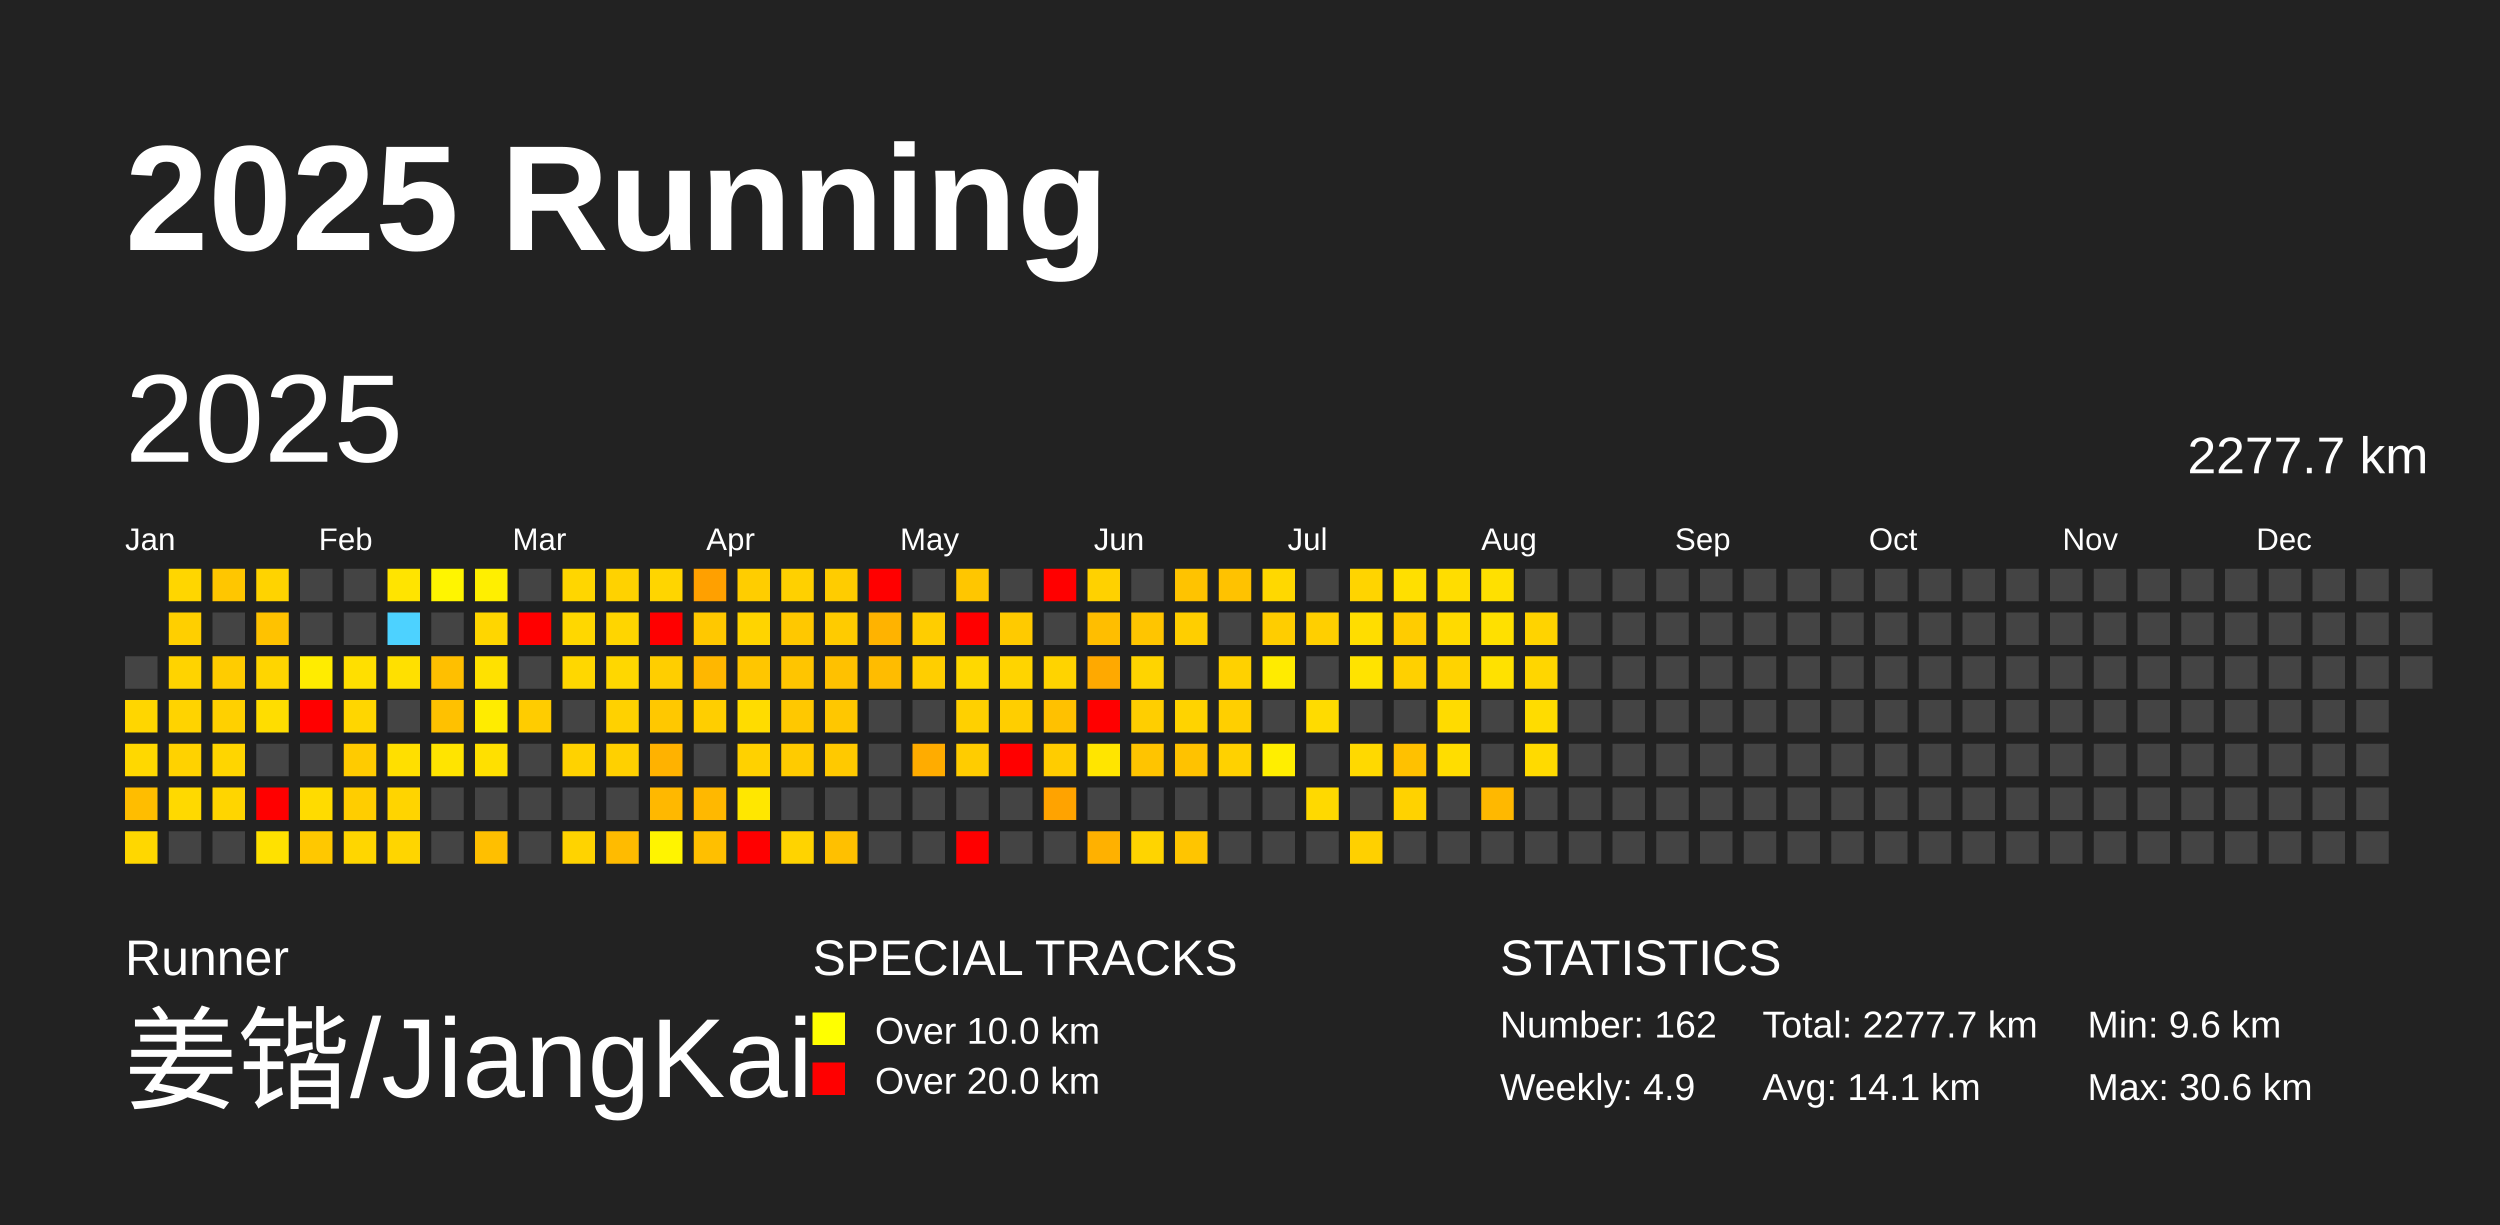
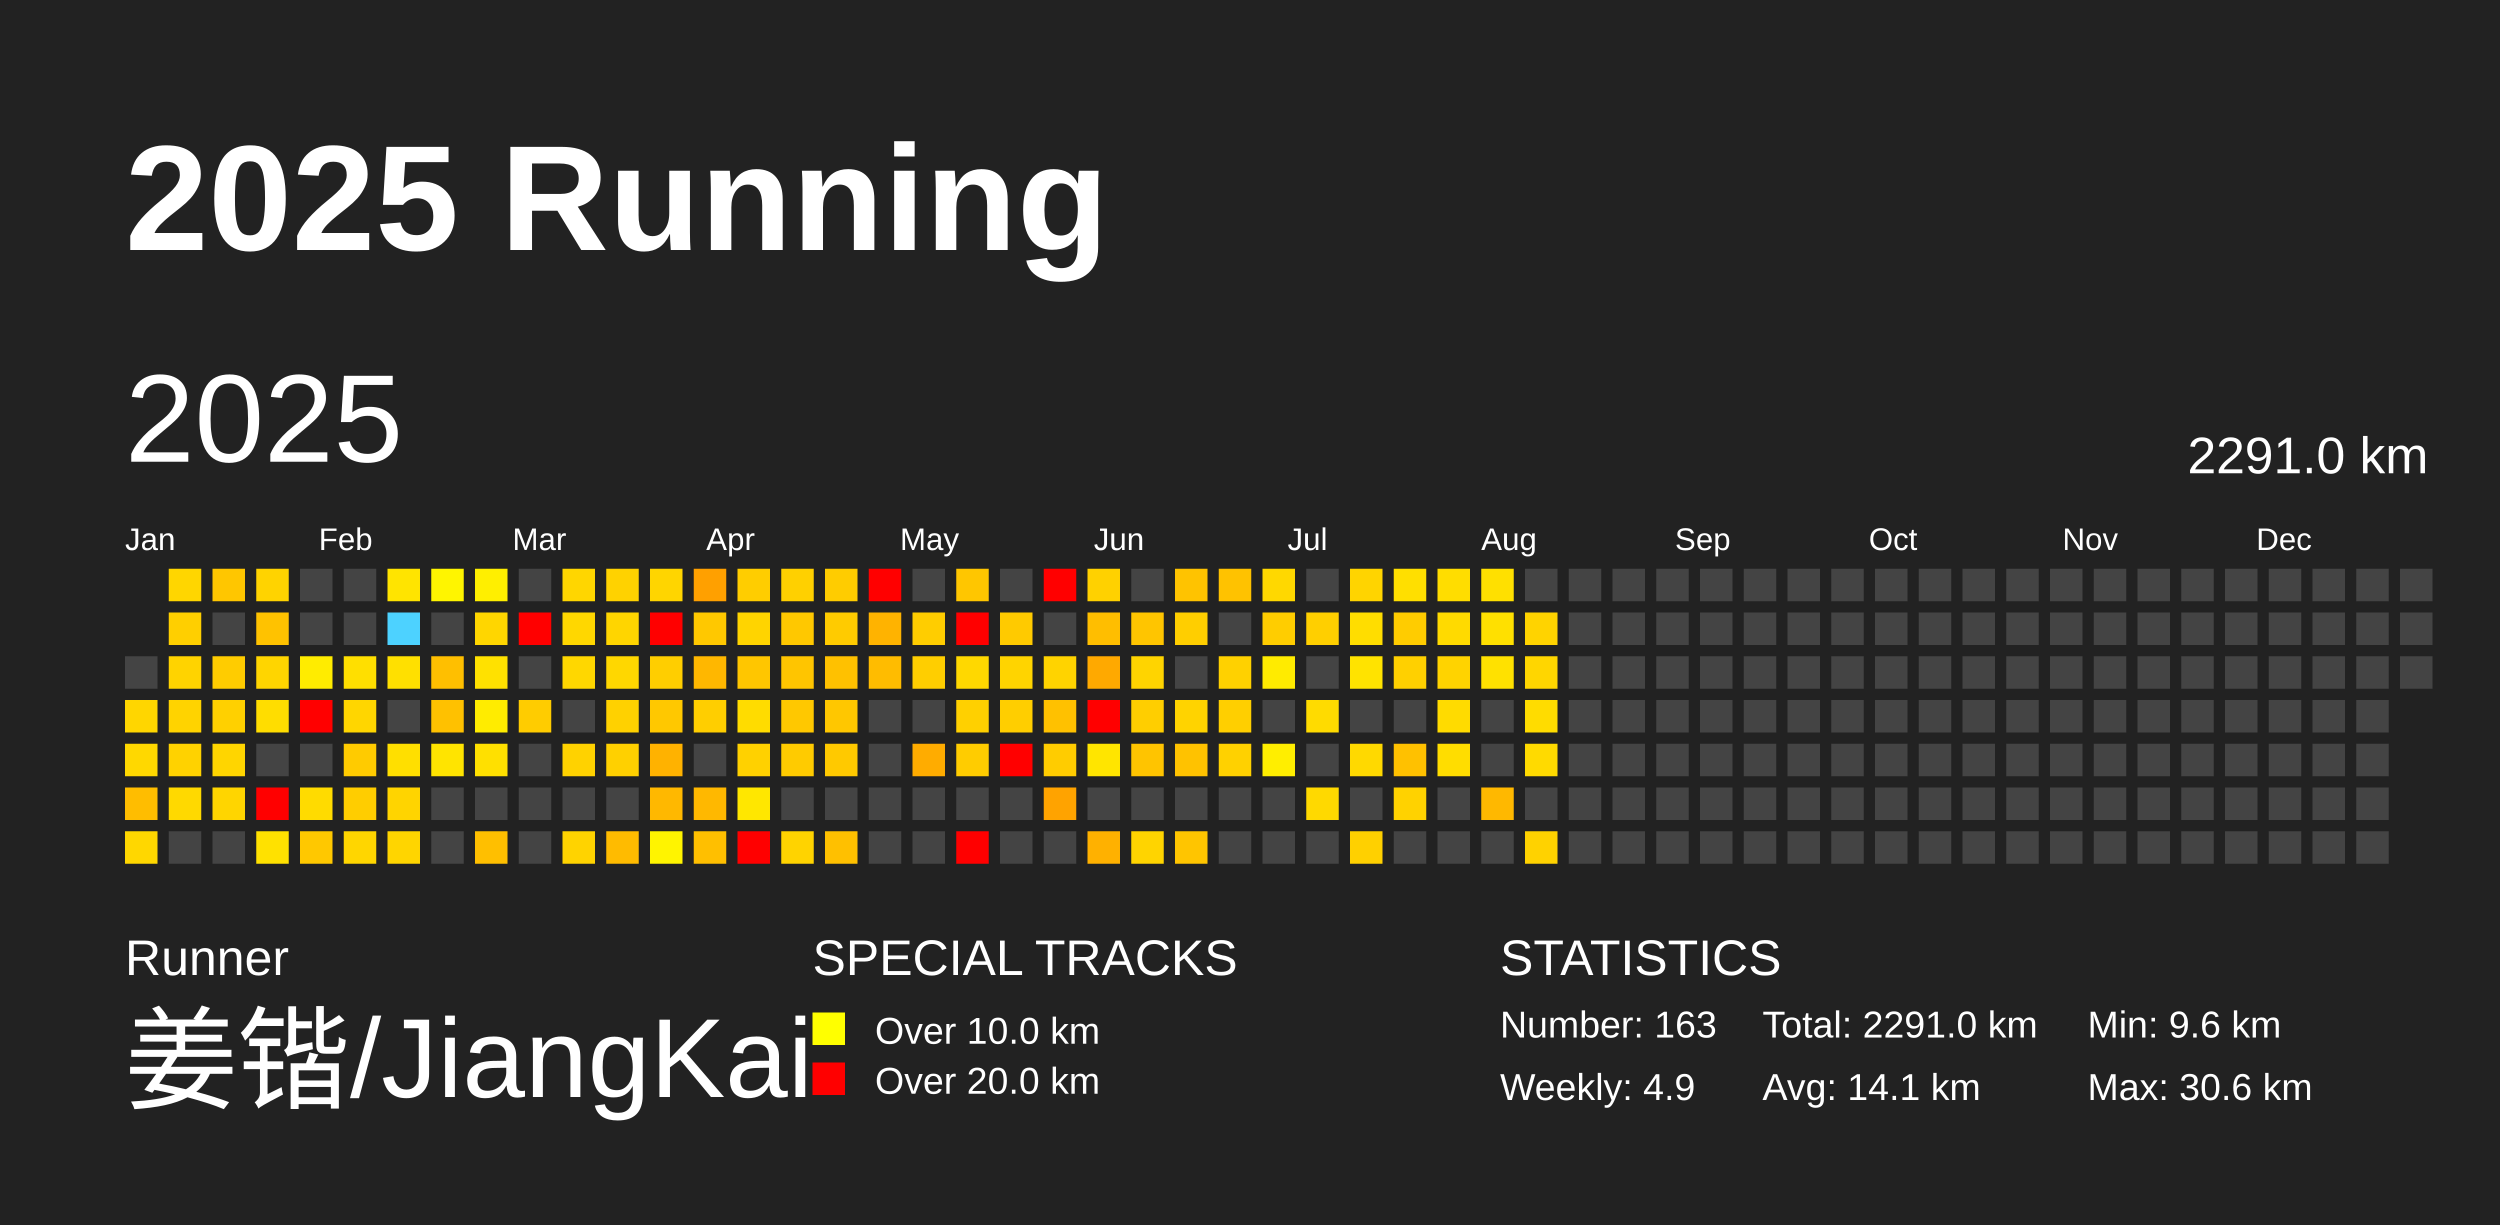
<svg xmlns="http://www.w3.org/2000/svg" baseProfile="full" height="98mm" version="1.1" viewBox="0,0,200,98" width="200mm">
  <defs />
  <rect fill="#222222" height="98" width="200" x="0" y="0" />
  <text fill="#FFFFFF" style="font-size:12px; font-family:Arial; font-weight:bold;" x="10" y="20">2025 Running</text>
  <text fill="#FFFFFF" style="font-size:4px; font-family:Arial" x="10" y="78">Runner</text>
  <text fill="#FFFFFF" style="font-size:9px; font-family:Arial" x="10" y="88">姜锴/JiangKai</text>
  <text fill="#FFFFFF" style="font-size:4px; font-family:Arial" x="65" y="78">SPECIAL TRACKS</text>
  <rect fill="yellow" height="2.6" width="2.6" x="65" y="81" />
  <text fill="#FFFFFF" style="font-size:3px; font-family:Arial" x="70" y="83.5">Over 10.0 km</text>
  <rect fill="red" height="2.6" width="2.6" x="65" y="85" />
  <text fill="#FFFFFF" style="font-size:3px; font-family:Arial" x="70" y="87.5">Over 20.0 km</text>
  <text fill="#FFFFFF" style="font-size:4px; font-family:Arial" x="120" y="78">STATISTICS</text>
-   <text fill="#FFFFFF" style="font-size:3px; font-family:Arial" x="120" y="83">Number: 162</text>
+   <text fill="#FFFFFF" style="font-size:3px; font-family:Arial" x="120" y="83">Number: 163</text>
  <text fill="#FFFFFF" style="font-size:3px; font-family:Arial" x="120" y="88">Weekly: 4.9</text>
-   <text fill="#FFFFFF" style="font-size:3px; font-family:Arial" x="141" y="83">Total: 2277.7 km</text>
+   <text fill="#FFFFFF" style="font-size:3px; font-family:Arial" x="141" y="83">Total: 2291.0 km</text>
  <text fill="#FFFFFF" style="font-size:3px; font-family:Arial" x="141" y="88">Avg: 14.1 km</text>
  <text fill="#FFFFFF" style="font-size:3px; font-family:Arial" x="167" y="83">Min: 9.6 km</text>
  <text fill="#FFFFFF" style="font-size:3px; font-family:Arial" x="167" y="88">Max: 30.6 km</text>
  <text dominant-baseline="hanging" fill="#FFFFFF" style="font-size:10.0px; font-family:Arial;" x="10" y="30">2025</text>
-   <text dominant-baseline="hanging" fill="#FFFFFF" style="font-size:4.125px; font-family:Arial;" x="175" y="35">2277.7 km</text>
+   <text dominant-baseline="hanging" fill="#FFFFFF" style="font-size:4.125px; font-family:Arial;" x="175" y="35">2291.0 km</text>
  <text fill="#FFFFFF" style="font-size:2.5px; font-family:Arial" x="10.0" y="44">Jan</text>
  <text fill="#FFFFFF" style="font-size:2.5px; font-family:Arial" x="25.5" y="44">Feb</text>
  <text fill="#FFFFFF" style="font-size:2.5px; font-family:Arial" x="41.0" y="44">Mar</text>
  <text fill="#FFFFFF" style="font-size:2.5px; font-family:Arial" x="56.5" y="44">Apr</text>
  <text fill="#FFFFFF" style="font-size:2.5px; font-family:Arial" x="72.0" y="44">May</text>
  <text fill="#FFFFFF" style="font-size:2.5px; font-family:Arial" x="87.5" y="44">Jun</text>
  <text fill="#FFFFFF" style="font-size:2.5px; font-family:Arial" x="103.0" y="44">Jul</text>
  <text fill="#FFFFFF" style="font-size:2.5px; font-family:Arial" x="118.5" y="44">Aug</text>
  <text fill="#FFFFFF" style="font-size:2.5px; font-family:Arial" x="134.0" y="44">Sep</text>
  <text fill="#FFFFFF" style="font-size:2.5px; font-family:Arial" x="149.5" y="44">Oct</text>
  <text fill="#FFFFFF" style="font-size:2.5px; font-family:Arial" x="165.0" y="44">Nov</text>
  <text fill="#FFFFFF" style="font-size:2.5px; font-family:Arial" x="180.5" y="44">Dec</text>
  <rect fill="#444444" height="2.6" width="2.6" x="10.0" y="52.5" />
  <rect fill="#ffd600" height="2.6" width="2.6" x="10.0" y="56.0" />
  <rect fill="#ffd800" height="2.6" width="2.6" x="10.0" y="59.5" />
  <rect fill="#ffbd00" height="2.6" width="2.6" x="10.0" y="63.0" />
  <rect fill="#ffd700" height="2.6" width="2.6" x="10.0" y="66.5" />
  <rect fill="#ffd600" height="2.6" width="2.6" x="13.5" y="45.5" />
  <rect fill="#ffcf00" height="2.6" width="2.6" x="13.5" y="49.0" />
  <rect fill="#ffd300" height="2.6" width="2.6" x="13.5" y="52.5" />
  <rect fill="#ffd300" height="2.6" width="2.6" x="13.5" y="56.0" />
  <rect fill="#ffd200" height="2.6" width="2.6" x="13.5" y="59.5" />
  <rect fill="#ffd900" height="2.6" width="2.6" x="13.5" y="63.0" />
  <rect fill="#444444" height="2.6" width="2.6" x="13.5" y="66.5" />
  <rect fill="#ffc600" height="2.6" width="2.6" x="17.0" y="45.5" />
  <rect fill="#444444" height="2.6" width="2.6" x="17.0" y="49.0" />
  <rect fill="#ffcc00" height="2.6" width="2.6" x="17.0" y="52.5" />
  <rect fill="#ffd000" height="2.6" width="2.6" x="17.0" y="56.0" />
  <rect fill="#ffd500" height="2.6" width="2.6" x="17.0" y="59.5" />
  <rect fill="#ffd500" height="2.6" width="2.6" x="17.0" y="63.0" />
  <rect fill="#444444" height="2.6" width="2.6" x="17.0" y="66.5" />
  <rect fill="#ffd300" height="2.6" width="2.6" x="20.5" y="45.5" />
  <rect fill="#ffc200" height="2.6" width="2.6" x="20.5" y="49.0" />
  <rect fill="#ffd500" height="2.6" width="2.6" x="20.5" y="52.5" />
  <rect fill="#ffdd00" height="2.6" width="2.6" x="20.5" y="56.0" />
  <rect fill="#444444" height="2.6" width="2.6" x="20.5" y="59.5" />
  <rect fill="red" height="2.6" width="2.6" x="20.5" y="63.0" />
  <rect fill="#ffe100" height="2.6" width="2.6" x="20.5" y="66.5" />
  <rect fill="#444444" height="2.6" width="2.6" x="24.0" y="45.5" />
  <rect fill="#444444" height="2.6" width="2.6" x="24.0" y="49.0" />
  <rect fill="#ffec00" height="2.6" width="2.6" x="24.0" y="52.5" />
  <rect fill="red" height="2.6" width="2.6" x="24.0" y="56.0" />
  <rect fill="#444444" height="2.6" width="2.6" x="24.0" y="59.5" />
  <rect fill="#ffdb00" height="2.6" width="2.6" x="24.0" y="63.0" />
  <rect fill="#ffc800" height="2.6" width="2.6" x="24.0" y="66.5" />
  <rect fill="#444444" height="2.6" width="2.6" x="27.5" y="45.5" />
  <rect fill="#444444" height="2.6" width="2.6" x="27.5" y="49.0" />
  <rect fill="#ffdf00" height="2.6" width="2.6" x="27.5" y="52.5" />
  <rect fill="#ffd600" height="2.6" width="2.6" x="27.5" y="56.0" />
  <rect fill="#ffcb00" height="2.6" width="2.6" x="27.5" y="59.5" />
  <rect fill="#ffcd00" height="2.6" width="2.6" x="27.5" y="63.0" />
  <rect fill="#ffd600" height="2.6" width="2.6" x="27.5" y="66.5" />
  <rect fill="#ffe400" height="2.6" width="2.6" x="31.0" y="45.5" />
  <rect fill="#4dd2ff" height="2.6" width="2.6" x="31.0" y="49.0" />
  <rect fill="#ffe000" height="2.6" width="2.6" x="31.0" y="52.5" />
  <rect fill="#444444" height="2.6" width="2.6" x="31.0" y="56.0" />
  <rect fill="#ffdf00" height="2.6" width="2.6" x="31.0" y="59.5" />
  <rect fill="#ffd400" height="2.6" width="2.6" x="31.0" y="63.0" />
  <rect fill="#ffd500" height="2.6" width="2.6" x="31.0" y="66.5" />
  <rect fill="#fff500" height="2.6" width="2.6" x="34.5" y="45.5" />
  <rect fill="#444444" height="2.6" width="2.6" x="34.5" y="49.0" />
  <rect fill="#ffbf00" height="2.6" width="2.6" x="34.5" y="52.5" />
  <rect fill="#ffc100" height="2.6" width="2.6" x="34.5" y="56.0" />
  <rect fill="#ffe400" height="2.6" width="2.6" x="34.5" y="59.5" />
  <rect fill="#444444" height="2.6" width="2.6" x="34.5" y="63.0" />
  <rect fill="#444444" height="2.6" width="2.6" x="34.5" y="66.5" />
  <rect fill="#ffef00" height="2.6" width="2.6" x="38.0" y="45.5" />
  <rect fill="#ffd600" height="2.6" width="2.6" x="38.0" y="49.0" />
  <rect fill="#ffe100" height="2.6" width="2.6" x="38.0" y="52.5" />
  <rect fill="#ffec00" height="2.6" width="2.6" x="38.0" y="56.0" />
  <rect fill="#ffe000" height="2.6" width="2.6" x="38.0" y="59.5" />
  <rect fill="#444444" height="2.6" width="2.6" x="38.0" y="63.0" />
  <rect fill="#ffbf00" height="2.6" width="2.6" x="38.0" y="66.5" />
  <rect fill="#444444" height="2.6" width="2.6" x="41.5" y="45.5" />
  <rect fill="red" height="2.6" width="2.6" x="41.5" y="49.0" />
  <rect fill="#444444" height="2.6" width="2.6" x="41.5" y="52.5" />
  <rect fill="#ffcc00" height="2.6" width="2.6" x="41.5" y="56.0" />
  <rect fill="#444444" height="2.6" width="2.6" x="41.5" y="59.5" />
  <rect fill="#444444" height="2.6" width="2.6" x="41.5" y="63.0" />
  <rect fill="#444444" height="2.6" width="2.6" x="41.5" y="66.5" />
  <rect fill="#ffd600" height="2.6" width="2.6" x="45.0" y="45.5" />
  <rect fill="#ffd700" height="2.6" width="2.6" x="45.0" y="49.0" />
  <rect fill="#ffd700" height="2.6" width="2.6" x="45.0" y="52.5" />
  <rect fill="#444444" height="2.6" width="2.6" x="45.0" y="56.0" />
  <rect fill="#ffd200" height="2.6" width="2.6" x="45.0" y="59.5" />
  <rect fill="#444444" height="2.6" width="2.6" x="45.0" y="63.0" />
  <rect fill="#ffd300" height="2.6" width="2.6" x="45.0" y="66.5" />
  <rect fill="#ffd200" height="2.6" width="2.6" x="48.5" y="45.5" />
  <rect fill="#ffd500" height="2.6" width="2.6" x="48.5" y="49.0" />
  <rect fill="#ffd700" height="2.6" width="2.6" x="48.5" y="52.5" />
  <rect fill="#ffd100" height="2.6" width="2.6" x="48.5" y="56.0" />
  <rect fill="#ffd000" height="2.6" width="2.6" x="48.5" y="59.5" />
  <rect fill="#444444" height="2.6" width="2.6" x="48.5" y="63.0" />
  <rect fill="#ffbb00" height="2.6" width="2.6" x="48.5" y="66.5" />
  <rect fill="#ffd500" height="2.6" width="2.6" x="52.0" y="45.5" />
  <rect fill="red" height="2.6" width="2.6" x="52.0" y="49.0" />
  <rect fill="#ffce00" height="2.6" width="2.6" x="52.0" y="52.5" />
  <rect fill="#ffc800" height="2.6" width="2.6" x="52.0" y="56.0" />
  <rect fill="#ffb200" height="2.6" width="2.6" x="52.0" y="59.5" />
  <rect fill="#ffb800" height="2.6" width="2.6" x="52.0" y="63.0" />
  <rect fill="#fff400" height="2.6" width="2.6" x="52.0" y="66.5" />
  <rect fill="#ffa000" height="2.6" width="2.6" x="55.5" y="45.5" />
  <rect fill="#ffc800" height="2.6" width="2.6" x="55.5" y="49.0" />
  <rect fill="#ffb700" height="2.6" width="2.6" x="55.5" y="52.5" />
  <rect fill="#ffce00" height="2.6" width="2.6" x="55.5" y="56.0" />
  <rect fill="#444444" height="2.6" width="2.6" x="55.5" y="59.5" />
  <rect fill="#ffb800" height="2.6" width="2.6" x="55.5" y="63.0" />
  <rect fill="#ffbf00" height="2.6" width="2.6" x="55.5" y="66.5" />
  <rect fill="#ffcd00" height="2.6" width="2.6" x="59.0" y="45.5" />
  <rect fill="#ffd400" height="2.6" width="2.6" x="59.0" y="49.0" />
  <rect fill="#ffc600" height="2.6" width="2.6" x="59.0" y="52.5" />
  <rect fill="#ffdc00" height="2.6" width="2.6" x="59.0" y="56.0" />
  <rect fill="#ffd100" height="2.6" width="2.6" x="59.0" y="59.5" />
  <rect fill="#ffe700" height="2.6" width="2.6" x="59.0" y="63.0" />
  <rect fill="red" height="2.6" width="2.6" x="59.0" y="66.5" />
  <rect fill="#ffd000" height="2.6" width="2.6" x="62.5" y="45.5" />
  <rect fill="#ffc800" height="2.6" width="2.6" x="62.5" y="49.0" />
  <rect fill="#ffc500" height="2.6" width="2.6" x="62.5" y="52.5" />
  <rect fill="#ffc800" height="2.6" width="2.6" x="62.5" y="56.0" />
  <rect fill="#ffcb00" height="2.6" width="2.6" x="62.5" y="59.5" />
  <rect fill="#444444" height="2.6" width="2.6" x="62.5" y="63.0" />
  <rect fill="#ffd300" height="2.6" width="2.6" x="62.5" y="66.5" />
  <rect fill="#ffcc00" height="2.6" width="2.6" x="66.0" y="45.5" />
  <rect fill="#ffcb00" height="2.6" width="2.6" x="66.0" y="49.0" />
  <rect fill="#ffc100" height="2.6" width="2.6" x="66.0" y="52.5" />
  <rect fill="#ffc700" height="2.6" width="2.6" x="66.0" y="56.0" />
  <rect fill="#ffc900" height="2.6" width="2.6" x="66.0" y="59.5" />
  <rect fill="#444444" height="2.6" width="2.6" x="66.0" y="63.0" />
  <rect fill="#ffc000" height="2.6" width="2.6" x="66.0" y="66.5" />
  <rect fill="red" height="2.6" width="2.6" x="69.5" y="45.5" />
  <rect fill="#ffb300" height="2.6" width="2.6" x="69.5" y="49.0" />
  <rect fill="#ffbc00" height="2.6" width="2.6" x="69.5" y="52.5" />
  <rect fill="#444444" height="2.6" width="2.6" x="69.5" y="56.0" />
  <rect fill="#444444" height="2.6" width="2.6" x="69.5" y="59.5" />
  <rect fill="#444444" height="2.6" width="2.6" x="69.5" y="63.0" />
  <rect fill="#444444" height="2.6" width="2.6" x="69.5" y="66.5" />
  <rect fill="#444444" height="2.6" width="2.6" x="73.0" y="45.5" />
  <rect fill="#ffcd00" height="2.6" width="2.6" x="73.0" y="49.0" />
  <rect fill="#ffce00" height="2.6" width="2.6" x="73.0" y="52.5" />
  <rect fill="#444444" height="2.6" width="2.6" x="73.0" y="56.0" />
  <rect fill="#ffac00" height="2.6" width="2.6" x="73.0" y="59.5" />
  <rect fill="#444444" height="2.6" width="2.6" x="73.0" y="63.0" />
  <rect fill="#444444" height="2.6" width="2.6" x="73.0" y="66.5" />
  <rect fill="#ffc600" height="2.6" width="2.6" x="76.5" y="45.5" />
  <rect fill="red" height="2.6" width="2.6" x="76.5" y="49.0" />
  <rect fill="#ffd800" height="2.6" width="2.6" x="76.5" y="52.5" />
  <rect fill="#ffd000" height="2.6" width="2.6" x="76.5" y="56.0" />
  <rect fill="#ffcc00" height="2.6" width="2.6" x="76.5" y="59.5" />
  <rect fill="#444444" height="2.6" width="2.6" x="76.5" y="63.0" />
  <rect fill="red" height="2.6" width="2.6" x="76.5" y="66.5" />
  <rect fill="#444444" height="2.6" width="2.6" x="80.0" y="45.5" />
  <rect fill="#ffca00" height="2.6" width="2.6" x="80.0" y="49.0" />
  <rect fill="#ffd400" height="2.6" width="2.6" x="80.0" y="52.5" />
  <rect fill="#ffce00" height="2.6" width="2.6" x="80.0" y="56.0" />
  <rect fill="red" height="2.6" width="2.6" x="80.0" y="59.5" />
  <rect fill="#444444" height="2.6" width="2.6" x="80.0" y="63.0" />
  <rect fill="#444444" height="2.6" width="2.6" x="80.0" y="66.5" />
  <rect fill="red" height="2.6" width="2.6" x="83.5" y="45.5" />
  <rect fill="#444444" height="2.6" width="2.6" x="83.5" y="49.0" />
  <rect fill="#ffd300" height="2.6" width="2.6" x="83.5" y="52.5" />
  <rect fill="#ffc100" height="2.6" width="2.6" x="83.5" y="56.0" />
  <rect fill="#ffcc00" height="2.6" width="2.6" x="83.5" y="59.5" />
  <rect fill="#ffa300" height="2.6" width="2.6" x="83.5" y="63.0" />
  <rect fill="#444444" height="2.6" width="2.6" x="83.5" y="66.5" />
  <rect fill="#ffd100" height="2.6" width="2.6" x="87.0" y="45.5" />
  <rect fill="#ffbe00" height="2.6" width="2.6" x="87.0" y="49.0" />
  <rect fill="#ffa900" height="2.6" width="2.6" x="87.0" y="52.5" />
  <rect fill="red" height="2.6" width="2.6" x="87.0" y="56.0" />
  <rect fill="#ffe500" height="2.6" width="2.6" x="87.0" y="59.5" />
  <rect fill="#444444" height="2.6" width="2.6" x="87.0" y="63.0" />
  <rect fill="#ffb100" height="2.6" width="2.6" x="87.0" y="66.5" />
  <rect fill="#444444" height="2.6" width="2.6" x="90.5" y="45.5" />
  <rect fill="#ffc500" height="2.6" width="2.6" x="90.5" y="49.0" />
  <rect fill="#ffd400" height="2.6" width="2.6" x="90.5" y="52.5" />
  <rect fill="#ffce00" height="2.6" width="2.6" x="90.5" y="56.0" />
  <rect fill="#ffc400" height="2.6" width="2.6" x="90.5" y="59.5" />
  <rect fill="#444444" height="2.6" width="2.6" x="90.5" y="63.0" />
  <rect fill="#ffd400" height="2.6" width="2.6" x="90.5" y="66.5" />
  <rect fill="#ffc300" height="2.6" width="2.6" x="94.0" y="45.5" />
  <rect fill="#ffce00" height="2.6" width="2.6" x="94.0" y="49.0" />
  <rect fill="#444444" height="2.6" width="2.6" x="94.0" y="52.5" />
  <rect fill="#ffd300" height="2.6" width="2.6" x="94.0" y="56.0" />
  <rect fill="#ffc200" height="2.6" width="2.6" x="94.0" y="59.5" />
  <rect fill="#444444" height="2.6" width="2.6" x="94.0" y="63.0" />
  <rect fill="#ffc500" height="2.6" width="2.6" x="94.0" y="66.5" />
  <rect fill="#ffc200" height="2.6" width="2.6" x="97.5" y="45.5" />
  <rect fill="#444444" height="2.6" width="2.6" x="97.5" y="49.0" />
  <rect fill="#ffd100" height="2.6" width="2.6" x="97.5" y="52.5" />
  <rect fill="#ffcf00" height="2.6" width="2.6" x="97.5" y="56.0" />
  <rect fill="#ffd100" height="2.6" width="2.6" x="97.5" y="59.5" />
  <rect fill="#444444" height="2.6" width="2.6" x="97.5" y="63.0" />
  <rect fill="#444444" height="2.6" width="2.6" x="97.5" y="66.5" />
  <rect fill="#ffd800" height="2.6" width="2.6" x="101.0" y="45.5" />
  <rect fill="#ffcd00" height="2.6" width="2.6" x="101.0" y="49.0" />
  <rect fill="#ffeb00" height="2.6" width="2.6" x="101.0" y="52.5" />
  <rect fill="#444444" height="2.6" width="2.6" x="101.0" y="56.0" />
  <rect fill="#ffee00" height="2.6" width="2.6" x="101.0" y="59.5" />
  <rect fill="#444444" height="2.6" width="2.6" x="101.0" y="63.0" />
  <rect fill="#444444" height="2.6" width="2.6" x="101.0" y="66.5" />
  <rect fill="#444444" height="2.6" width="2.6" x="104.5" y="45.5" />
  <rect fill="#ffcf00" height="2.6" width="2.6" x="104.5" y="49.0" />
  <rect fill="#444444" height="2.6" width="2.6" x="104.5" y="52.5" />
  <rect fill="#ffdb00" height="2.6" width="2.6" x="104.5" y="56.0" />
  <rect fill="#444444" height="2.6" width="2.6" x="104.5" y="59.5" />
  <rect fill="#ffd900" height="2.6" width="2.6" x="104.5" y="63.0" />
  <rect fill="#444444" height="2.6" width="2.6" x="104.5" y="66.5" />
  <rect fill="#ffd400" height="2.6" width="2.6" x="108.0" y="45.5" />
  <rect fill="#ffdd00" height="2.6" width="2.6" x="108.0" y="49.0" />
  <rect fill="#ffe300" height="2.6" width="2.6" x="108.0" y="52.5" />
  <rect fill="#444444" height="2.6" width="2.6" x="108.0" y="56.0" />
  <rect fill="#ffd900" height="2.6" width="2.6" x="108.0" y="59.5" />
  <rect fill="#444444" height="2.6" width="2.6" x="108.0" y="63.0" />
  <rect fill="#ffd000" height="2.6" width="2.6" x="108.0" y="66.5" />
  <rect fill="#ffdf00" height="2.6" width="2.6" x="111.5" y="45.5" />
  <rect fill="#ffcc00" height="2.6" width="2.6" x="111.5" y="49.0" />
  <rect fill="#ffd000" height="2.6" width="2.6" x="111.5" y="52.5" />
  <rect fill="#444444" height="2.6" width="2.6" x="111.5" y="56.0" />
  <rect fill="#ffc100" height="2.6" width="2.6" x="111.5" y="59.5" />
  <rect fill="#ffd200" height="2.6" width="2.6" x="111.5" y="63.0" />
  <rect fill="#444444" height="2.6" width="2.6" x="111.5" y="66.5" />
  <rect fill="#ffdd00" height="2.6" width="2.6" x="115.0" y="45.5" />
  <rect fill="#ffda00" height="2.6" width="2.6" x="115.0" y="49.0" />
  <rect fill="#ffd300" height="2.6" width="2.6" x="115.0" y="52.5" />
  <rect fill="#ffdb00" height="2.6" width="2.6" x="115.0" y="56.0" />
  <rect fill="#ffdd00" height="2.6" width="2.6" x="115.0" y="59.5" />
  <rect fill="#444444" height="2.6" width="2.6" x="115.0" y="63.0" />
  <rect fill="#444444" height="2.6" width="2.6" x="115.0" y="66.5" />
  <rect fill="#ffe000" height="2.6" width="2.6" x="118.5" y="45.5" />
  <rect fill="#ffe000" height="2.6" width="2.6" x="118.5" y="49.0" />
  <rect fill="#ffe100" height="2.6" width="2.6" x="118.5" y="52.5" />
  <rect fill="#444444" height="2.6" width="2.6" x="118.5" y="56.0" />
  <rect fill="#444444" height="2.6" width="2.6" x="118.5" y="59.5" />
  <rect fill="#ffb800" height="2.6" width="2.6" x="118.5" y="63.0" />
  <rect fill="#444444" height="2.6" width="2.6" x="118.5" y="66.5" />
  <rect fill="#444444" height="2.6" width="2.6" x="122.0" y="45.5" />
  <rect fill="#ffd300" height="2.6" width="2.6" x="122.0" y="49.0" />
  <rect fill="#ffd600" height="2.6" width="2.6" x="122.0" y="52.5" />
  <rect fill="#ffdc00" height="2.6" width="2.6" x="122.0" y="56.0" />
  <rect fill="#ffda00" height="2.6" width="2.6" x="122.0" y="59.5" />
  <rect fill="#444444" height="2.6" width="2.6" x="122.0" y="63.0" />
-   <rect fill="#444444" height="2.6" width="2.6" x="122.0" y="66.5" />
+   <rect fill="#ffd200" height="2.6" width="2.6" x="122.0" y="66.5" />
  <rect fill="#444444" height="2.6" width="2.6" x="125.5" y="45.5" />
  <rect fill="#444444" height="2.6" width="2.6" x="125.5" y="49.0" />
  <rect fill="#444444" height="2.6" width="2.6" x="125.5" y="52.5" />
  <rect fill="#444444" height="2.6" width="2.6" x="125.5" y="56.0" />
  <rect fill="#444444" height="2.6" width="2.6" x="125.5" y="59.5" />
  <rect fill="#444444" height="2.6" width="2.6" x="125.5" y="63.0" />
  <rect fill="#444444" height="2.6" width="2.6" x="125.5" y="66.5" />
  <rect fill="#444444" height="2.6" width="2.6" x="129.0" y="45.5" />
  <rect fill="#444444" height="2.6" width="2.6" x="129.0" y="49.0" />
  <rect fill="#444444" height="2.6" width="2.6" x="129.0" y="52.5" />
  <rect fill="#444444" height="2.6" width="2.6" x="129.0" y="56.0" />
  <rect fill="#444444" height="2.6" width="2.6" x="129.0" y="59.5" />
  <rect fill="#444444" height="2.6" width="2.6" x="129.0" y="63.0" />
  <rect fill="#444444" height="2.6" width="2.6" x="129.0" y="66.5" />
  <rect fill="#444444" height="2.6" width="2.6" x="132.5" y="45.5" />
  <rect fill="#444444" height="2.6" width="2.6" x="132.5" y="49.0" />
  <rect fill="#444444" height="2.6" width="2.6" x="132.5" y="52.5" />
  <rect fill="#444444" height="2.6" width="2.6" x="132.5" y="56.0" />
  <rect fill="#444444" height="2.6" width="2.6" x="132.5" y="59.5" />
  <rect fill="#444444" height="2.6" width="2.6" x="132.5" y="63.0" />
  <rect fill="#444444" height="2.6" width="2.6" x="132.5" y="66.5" />
  <rect fill="#444444" height="2.6" width="2.6" x="136.0" y="45.5" />
  <rect fill="#444444" height="2.6" width="2.6" x="136.0" y="49.0" />
  <rect fill="#444444" height="2.6" width="2.6" x="136.0" y="52.5" />
  <rect fill="#444444" height="2.6" width="2.6" x="136.0" y="56.0" />
  <rect fill="#444444" height="2.6" width="2.6" x="136.0" y="59.5" />
  <rect fill="#444444" height="2.6" width="2.6" x="136.0" y="63.0" />
  <rect fill="#444444" height="2.6" width="2.6" x="136.0" y="66.5" />
  <rect fill="#444444" height="2.6" width="2.6" x="139.5" y="45.5" />
  <rect fill="#444444" height="2.6" width="2.6" x="139.5" y="49.0" />
  <rect fill="#444444" height="2.6" width="2.6" x="139.5" y="52.5" />
  <rect fill="#444444" height="2.6" width="2.6" x="139.5" y="56.0" />
  <rect fill="#444444" height="2.6" width="2.6" x="139.5" y="59.5" />
  <rect fill="#444444" height="2.6" width="2.6" x="139.5" y="63.0" />
  <rect fill="#444444" height="2.6" width="2.6" x="139.5" y="66.5" />
  <rect fill="#444444" height="2.6" width="2.6" x="143.0" y="45.5" />
  <rect fill="#444444" height="2.6" width="2.6" x="143.0" y="49.0" />
  <rect fill="#444444" height="2.6" width="2.6" x="143.0" y="52.5" />
  <rect fill="#444444" height="2.6" width="2.6" x="143.0" y="56.0" />
  <rect fill="#444444" height="2.6" width="2.6" x="143.0" y="59.5" />
  <rect fill="#444444" height="2.6" width="2.6" x="143.0" y="63.0" />
  <rect fill="#444444" height="2.6" width="2.6" x="143.0" y="66.5" />
  <rect fill="#444444" height="2.6" width="2.6" x="146.5" y="45.5" />
  <rect fill="#444444" height="2.6" width="2.6" x="146.5" y="49.0" />
  <rect fill="#444444" height="2.6" width="2.6" x="146.5" y="52.5" />
  <rect fill="#444444" height="2.6" width="2.6" x="146.5" y="56.0" />
  <rect fill="#444444" height="2.6" width="2.6" x="146.5" y="59.5" />
  <rect fill="#444444" height="2.6" width="2.6" x="146.5" y="63.0" />
  <rect fill="#444444" height="2.6" width="2.6" x="146.5" y="66.5" />
  <rect fill="#444444" height="2.6" width="2.6" x="150.0" y="45.5" />
  <rect fill="#444444" height="2.6" width="2.6" x="150.0" y="49.0" />
  <rect fill="#444444" height="2.6" width="2.6" x="150.0" y="52.5" />
  <rect fill="#444444" height="2.6" width="2.6" x="150.0" y="56.0" />
  <rect fill="#444444" height="2.6" width="2.6" x="150.0" y="59.5" />
  <rect fill="#444444" height="2.6" width="2.6" x="150.0" y="63.0" />
  <rect fill="#444444" height="2.6" width="2.6" x="150.0" y="66.5" />
  <rect fill="#444444" height="2.6" width="2.6" x="153.5" y="45.5" />
  <rect fill="#444444" height="2.6" width="2.6" x="153.5" y="49.0" />
  <rect fill="#444444" height="2.6" width="2.6" x="153.5" y="52.5" />
  <rect fill="#444444" height="2.6" width="2.6" x="153.5" y="56.0" />
  <rect fill="#444444" height="2.6" width="2.6" x="153.5" y="59.5" />
  <rect fill="#444444" height="2.6" width="2.6" x="153.5" y="63.0" />
  <rect fill="#444444" height="2.6" width="2.6" x="153.5" y="66.5" />
  <rect fill="#444444" height="2.6" width="2.6" x="157.0" y="45.5" />
  <rect fill="#444444" height="2.6" width="2.6" x="157.0" y="49.0" />
  <rect fill="#444444" height="2.6" width="2.6" x="157.0" y="52.5" />
  <rect fill="#444444" height="2.6" width="2.6" x="157.0" y="56.0" />
  <rect fill="#444444" height="2.6" width="2.6" x="157.0" y="59.5" />
  <rect fill="#444444" height="2.6" width="2.6" x="157.0" y="63.0" />
  <rect fill="#444444" height="2.6" width="2.6" x="157.0" y="66.5" />
  <rect fill="#444444" height="2.6" width="2.6" x="160.5" y="45.5" />
  <rect fill="#444444" height="2.6" width="2.6" x="160.5" y="49.0" />
  <rect fill="#444444" height="2.6" width="2.6" x="160.5" y="52.5" />
  <rect fill="#444444" height="2.6" width="2.6" x="160.5" y="56.0" />
  <rect fill="#444444" height="2.6" width="2.6" x="160.5" y="59.5" />
  <rect fill="#444444" height="2.6" width="2.6" x="160.5" y="63.0" />
  <rect fill="#444444" height="2.6" width="2.6" x="160.5" y="66.5" />
  <rect fill="#444444" height="2.6" width="2.6" x="164.0" y="45.5" />
  <rect fill="#444444" height="2.6" width="2.6" x="164.0" y="49.0" />
  <rect fill="#444444" height="2.6" width="2.6" x="164.0" y="52.5" />
  <rect fill="#444444" height="2.6" width="2.6" x="164.0" y="56.0" />
  <rect fill="#444444" height="2.6" width="2.6" x="164.0" y="59.5" />
  <rect fill="#444444" height="2.6" width="2.6" x="164.0" y="63.0" />
  <rect fill="#444444" height="2.6" width="2.6" x="164.0" y="66.5" />
  <rect fill="#444444" height="2.6" width="2.6" x="167.5" y="45.5" />
  <rect fill="#444444" height="2.6" width="2.6" x="167.5" y="49.0" />
  <rect fill="#444444" height="2.6" width="2.6" x="167.5" y="52.5" />
  <rect fill="#444444" height="2.6" width="2.6" x="167.5" y="56.0" />
  <rect fill="#444444" height="2.6" width="2.6" x="167.5" y="59.5" />
  <rect fill="#444444" height="2.6" width="2.6" x="167.5" y="63.0" />
  <rect fill="#444444" height="2.6" width="2.6" x="167.5" y="66.5" />
  <rect fill="#444444" height="2.6" width="2.6" x="171.0" y="45.5" />
  <rect fill="#444444" height="2.6" width="2.6" x="171.0" y="49.0" />
  <rect fill="#444444" height="2.6" width="2.6" x="171.0" y="52.5" />
  <rect fill="#444444" height="2.6" width="2.6" x="171.0" y="56.0" />
  <rect fill="#444444" height="2.6" width="2.6" x="171.0" y="59.5" />
  <rect fill="#444444" height="2.6" width="2.6" x="171.0" y="63.0" />
  <rect fill="#444444" height="2.6" width="2.6" x="171.0" y="66.5" />
  <rect fill="#444444" height="2.6" width="2.6" x="174.5" y="45.5" />
  <rect fill="#444444" height="2.6" width="2.6" x="174.5" y="49.0" />
  <rect fill="#444444" height="2.6" width="2.6" x="174.5" y="52.5" />
  <rect fill="#444444" height="2.6" width="2.6" x="174.5" y="56.0" />
  <rect fill="#444444" height="2.6" width="2.6" x="174.5" y="59.5" />
  <rect fill="#444444" height="2.6" width="2.6" x="174.5" y="63.0" />
  <rect fill="#444444" height="2.6" width="2.6" x="174.5" y="66.5" />
  <rect fill="#444444" height="2.6" width="2.6" x="178.0" y="45.5" />
  <rect fill="#444444" height="2.6" width="2.6" x="178.0" y="49.0" />
  <rect fill="#444444" height="2.6" width="2.6" x="178.0" y="52.5" />
  <rect fill="#444444" height="2.6" width="2.6" x="178.0" y="56.0" />
  <rect fill="#444444" height="2.6" width="2.6" x="178.0" y="59.5" />
  <rect fill="#444444" height="2.6" width="2.6" x="178.0" y="63.0" />
  <rect fill="#444444" height="2.6" width="2.6" x="178.0" y="66.5" />
  <rect fill="#444444" height="2.6" width="2.6" x="181.5" y="45.5" />
  <rect fill="#444444" height="2.6" width="2.6" x="181.5" y="49.0" />
  <rect fill="#444444" height="2.6" width="2.6" x="181.5" y="52.5" />
  <rect fill="#444444" height="2.6" width="2.6" x="181.5" y="56.0" />
  <rect fill="#444444" height="2.6" width="2.6" x="181.5" y="59.5" />
  <rect fill="#444444" height="2.6" width="2.6" x="181.5" y="63.0" />
  <rect fill="#444444" height="2.6" width="2.6" x="181.5" y="66.5" />
  <rect fill="#444444" height="2.6" width="2.6" x="185.0" y="45.5" />
  <rect fill="#444444" height="2.6" width="2.6" x="185.0" y="49.0" />
  <rect fill="#444444" height="2.6" width="2.6" x="185.0" y="52.5" />
  <rect fill="#444444" height="2.6" width="2.6" x="185.0" y="56.0" />
  <rect fill="#444444" height="2.6" width="2.6" x="185.0" y="59.5" />
  <rect fill="#444444" height="2.6" width="2.6" x="185.0" y="63.0" />
  <rect fill="#444444" height="2.6" width="2.6" x="185.0" y="66.5" />
  <rect fill="#444444" height="2.6" width="2.6" x="188.5" y="45.5" />
  <rect fill="#444444" height="2.6" width="2.6" x="188.5" y="49.0" />
  <rect fill="#444444" height="2.6" width="2.6" x="188.5" y="52.5" />
  <rect fill="#444444" height="2.6" width="2.6" x="188.5" y="56.0" />
  <rect fill="#444444" height="2.6" width="2.6" x="188.5" y="59.5" />
  <rect fill="#444444" height="2.6" width="2.6" x="188.5" y="63.0" />
  <rect fill="#444444" height="2.6" width="2.6" x="188.5" y="66.5" />
  <rect fill="#444444" height="2.6" width="2.6" x="192.0" y="45.5" />
  <rect fill="#444444" height="2.6" width="2.6" x="192.0" y="49.0" />
  <rect fill="#444444" height="2.6" width="2.6" x="192.0" y="52.5" />
</svg>
